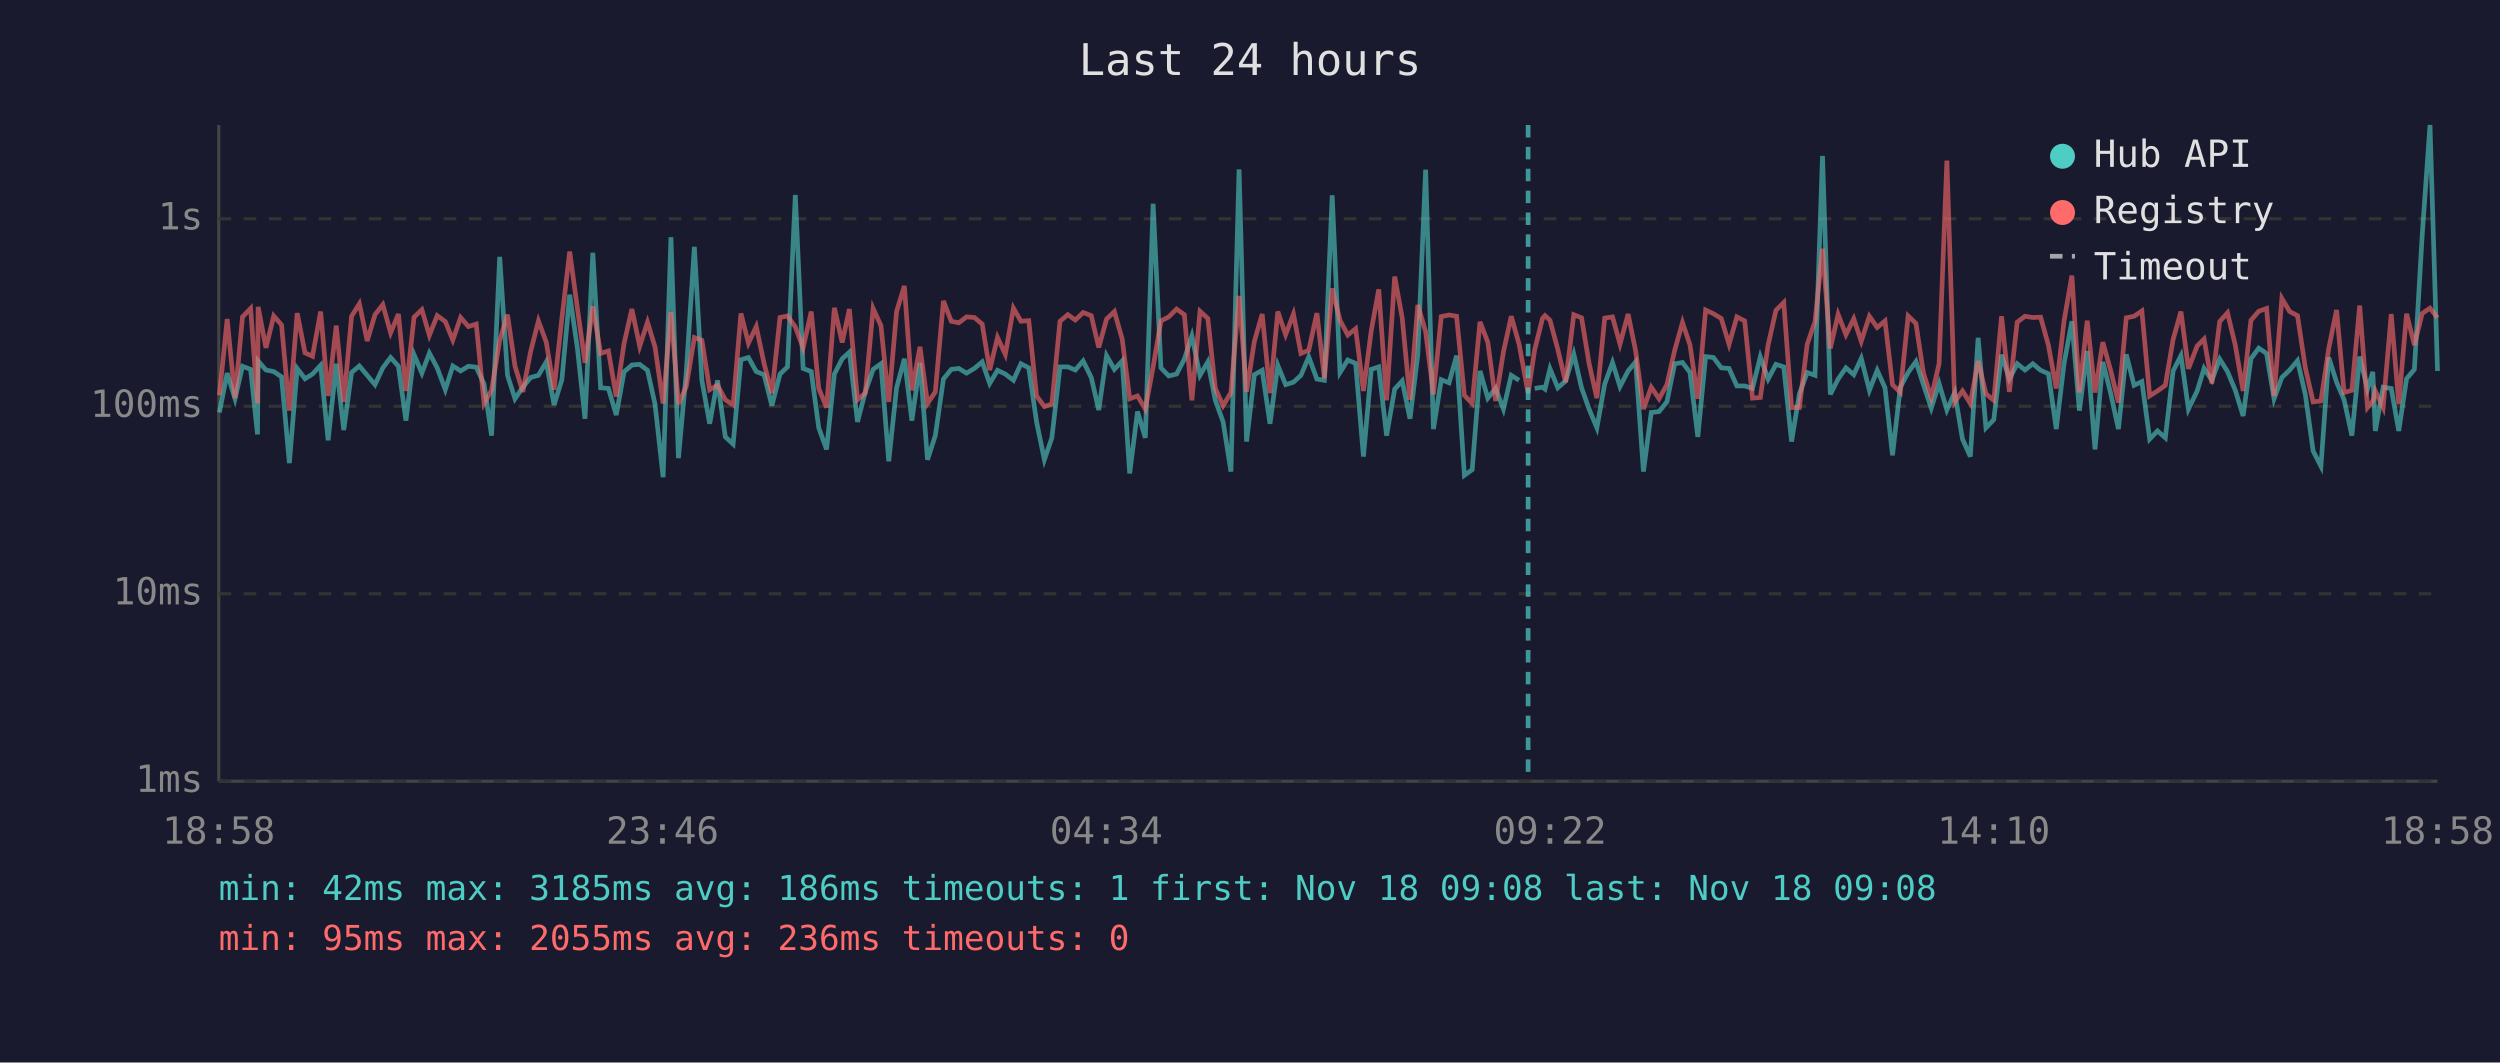
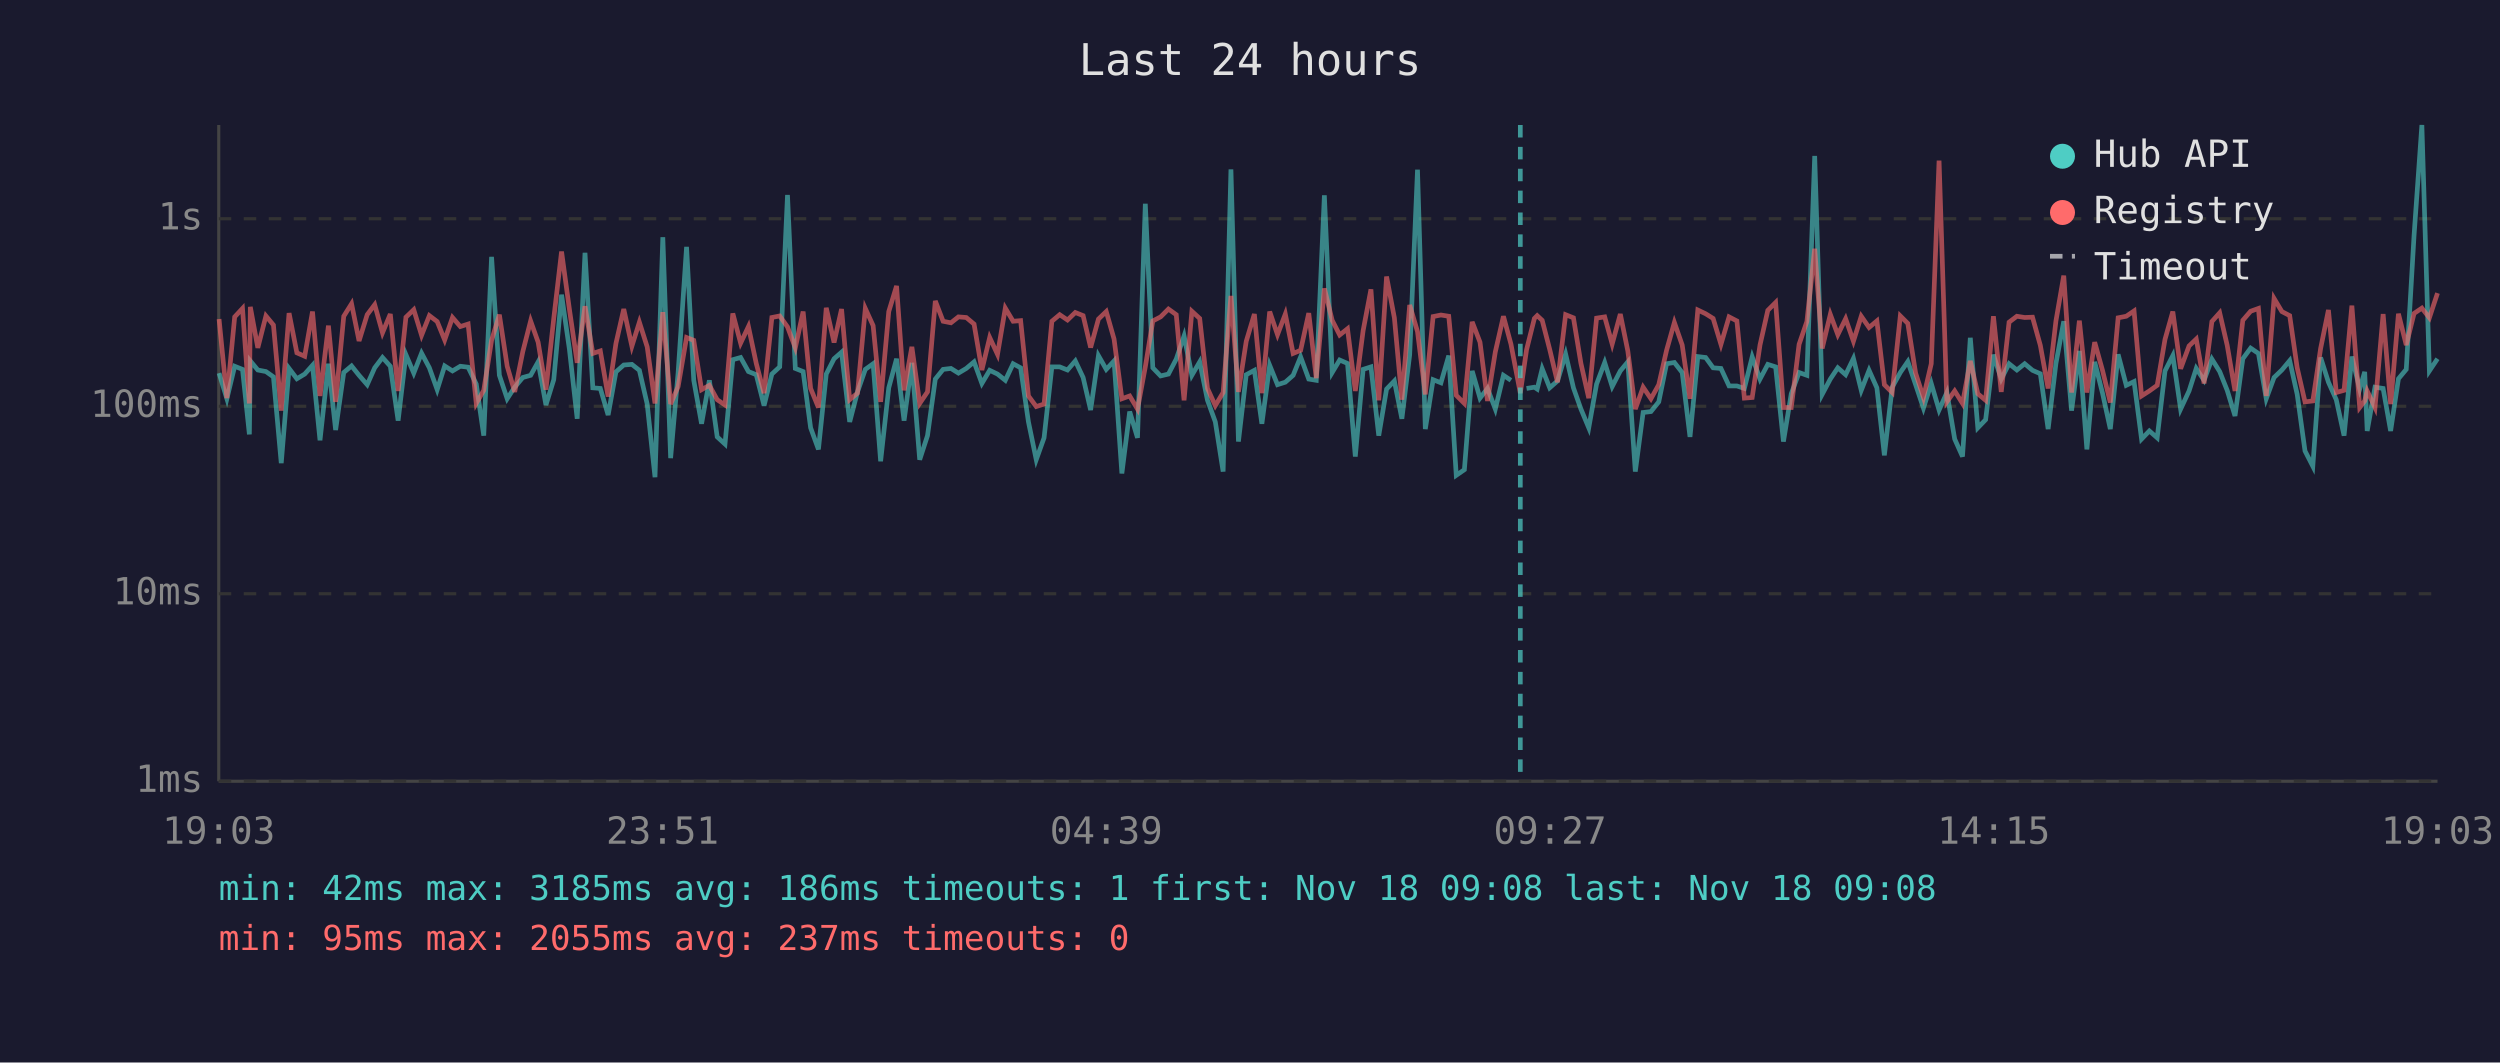
<svg xmlns="http://www.w3.org/2000/svg" viewBox="0 0 800 340" font-family="monospace" font-size="12">
  <rect width="800" height="340" fill="#1a1a2e" />
  <text x="400" y="24" fill="#e0e0e0" font-size="14" text-anchor="middle">Last 24 hours</text>
  <line x1="70" y1="40" x2="70" y2="250" stroke="#444" stroke-width="1" />
  <line x1="70" y1="250" x2="780" y2="250" stroke="#444" stroke-width="1" />
  <line x1="70" y1="250" x2="780" y2="250" stroke="#333" stroke-width="1" stroke-dasharray="4" />
  <text x="65" y="250" fill="#888" text-anchor="end" dominant-baseline="middle">1ms</text>
  <line x1="70" y1="190" x2="780" y2="190" stroke="#333" stroke-width="1" stroke-dasharray="4" />
  <text x="65" y="190" fill="#888" text-anchor="end" dominant-baseline="middle">10ms</text>
  <line x1="70" y1="130" x2="780" y2="130" stroke="#333" stroke-width="1" stroke-dasharray="4" />
  <text x="65" y="130" fill="#888" text-anchor="end" dominant-baseline="middle">100ms</text>
  <line x1="70" y1="70" x2="780" y2="70" stroke="#333" stroke-width="1" stroke-dasharray="4" />
  <text x="65" y="70" fill="#888" text-anchor="end" dominant-baseline="middle">1s</text>
-   <text x="70" y="270" fill="#888" text-anchor="middle">18:58</text>
-   <text x="212" y="270" fill="#888" text-anchor="middle">23:46</text>
-   <text x="354" y="270" fill="#888" text-anchor="middle">04:34</text>
-   <text x="496" y="270" fill="#888" text-anchor="middle">09:22</text>
-   <text x="638" y="270" fill="#888" text-anchor="middle">14:10</text>
-   <text x="780" y="270" fill="#888" text-anchor="middle">18:58</text>
-   <polyline points="70.2,132.0 72.7,119.4 75.2,127.6 77.6,117.2 80.2,118.2 82.4,139.0 82.6,115.5 85.1,118.4 87.6,118.9 90.1,120.6 92.6,148.2 95.1,117.9 97.6,121.2 100.0,119.7 102.6,116.9 105.0,140.9 107.6,116.4 110.0,137.6 112.5,119.2 115.0,117.1 117.5,120.1 120.0,123.1 122.5,117.7 125.0,114.4 127.5,117.2 129.9,134.6 132.5,113.5 135.0,119.4 137.4,113.0 139.9,117.7 142.5,124.7 144.9,117.1 147.4,118.7 149.9,117.2 152.4,117.5 154.9,122.9 157.3,139.4 159.9,82.2 162.4,120.1 164.8,127.6 167.3,123.9 169.8,120.8 172.3,120.1 174.8,115.8 177.3,129.6 179.8,121.5 182.3,94.3 184.8,111.7 187.2,134.0 189.7,80.9 192.2,124.1 194.7,124.3 197.2,132.8 199.7,119.0 202.2,116.8 204.7,116.6 207.2,118.5 209.6,129.3 212.2,152.7 214.7,75.9 217.1,146.6 219.6,119.2 222.2,79.0 224.6,121.7 227.1,135.6 229.6,121.7 232.1,139.8 234.6,142.1 237.1,115.1 239.5,114.4 242.0,118.9 244.5,119.9 247.0,129.8 249.6,119.7 252.0,117.4 254.5,62.4 257.0,117.9 259.6,118.9 262.0,136.9 264.5,143.8 267.0,119.7 269.5,114.8 271.8,112.7 274.4,135.0 276.9,125.4 279.4,118.2 281.9,116.4 284.4,147.6 286.9,124.1 289.4,114.8 291.8,134.6 294.4,116.1 296.8,147.1 299.3,139.4 301.9,121.3 304.4,118.2 306.8,117.9 309.3,119.4 311.8,117.9 314.3,115.8 316.7,122.7 319.2,118.5 321.7,119.7 324.3,121.7 326.7,116.4 329.2,117.7 331.7,135.0 334.2,147.1 336.6,140.1 339.2,117.4 341.7,117.4 344.1,118.4 346.6,115.5 349.2,120.8 351.6,131.2 354.1,113.8 356.6,118.2 359.1,115.5 361.5,151.5 364.0,131.7 366.5,140.1 369.0,65.2 371.5,117.7 374.0,120.3 376.5,119.7 379.0,114.9 381.4,107.5 384.0,120.1 386.5,115.8 388.9,128.1 391.4,135.0 393.9,150.9 396.5,54.2 398.9,141.3 401.4,119.9 403.9,118.5 406.4,135.6 408.9,116.9 411.4,123.1 413.9,122.3 416.3,120.1 418.8,114.2 421.4,121.3 423.8,121.7 426.3,62.5 428.8,119.2 431.3,115.2 433.8,116.3 436.3,146.1 438.8,118.2 441.2,117.4 443.7,139.4 446.3,124.5 448.7,121.9 451.2,134.0 453.7,113.5 456.2,54.3 458.7,137.3 461.2,121.5 463.7,122.5 466.1,113.8 468.6,152.1 471.1,150.3 473.6,118.7 476.1,127.4 478.6,124.3 481.1,130.9 483.6,120.1 486.1,121.7" fill="none" stroke="#4ecdc4" stroke-width="1.5" opacity="0.6" />
-   <polyline points="491.1,124.3 493.6,123.9 494.4,124.5 496.0,118.0 498.5,124.1 501.0,121.9 503.6,113.3 506.1,124.1 508.5,130.9 511.0,136.9 513.5,122.9 516.0,116.0 518.4,123.7 521.0,118.7 523.4,115.8 525.9,150.9 528.4,132.0 530.9,131.7 533.4,128.6 535.9,116.4 538.4,116.0 540.8,119.2 543.3,139.8 545.8,114.1 548.3,114.4 550.8,117.7 553.3,117.9 555.8,123.5 558.3,123.5 560.8,124.3 563.3,114.2 565.8,121.3 568.3,116.6 570.8,117.4 573.3,141.3 575.8,126.0 578.3,119.2 580.8,120.1 583.2,49.9 585.7,126.2 588.2,121.3 590.7,117.7 593.2,119.9 595.6,114.7 598.2,124.9 600.7,118.5 603.2,124.1 605.6,145.7 608.1,123.9 610.6,119.2 613.1,115.7 615.5,123.1 618.0,130.6 620.5,122.7 623.0,131.2 625.5,125.6 628.0,140.5 630.5,146.1 633.0,108.1 635.5,136.9 638.0,134.3 640.5,113.5 643.0,121.3 645.5,116.4 648.0,118.4 650.5,116.4 653.0,118.5 655.5,119.6 658.0,137.3 660.5,116.3 663.0,102.8 665.4,131.4 667.9,112.3 670.4,143.8 672.9,115.8 675.4,125.8 677.9,137.3 680.4,113.4 682.9,123.3 685.4,122.1 687.9,140.5 690.4,137.9 692.9,140.1 695.4,118.7 697.9,113.8 700.3,130.9 703.1,125.1 705.3,117.9 707.8,121.7 710.3,114.9 712.8,118.9 715.3,124.9 717.8,133.1 720.3,114.8 722.8,111.4 725.3,113.1 727.7,127.6 730.2,120.8 732.7,118.4 735.2,115.4 737.7,126.2 740.2,144.3 742.7,149.2 745.2,114.4 747.7,122.3 750.1,127.9 752.6,139.4 755.1,114.1 757.6,124.5 759.3,119.0 760.1,137.9 762.6,123.9 765.2,124.3 767.6,137.9 770.1,121.2 772.6,118.2 775.1,75.3 777.6,40.0 780.0,118.7" fill="none" stroke="#4ecdc4" stroke-width="1.5" opacity="0.6" />
-   <polyline points="70.2,126.5 72.7,102.1 75.2,127.4 77.6,101.4 80.2,98.7 82.4,129.1 82.6,98.2 85.1,111.3 87.6,101.1 90.1,104.0 92.6,131.4 95.1,100.2 97.6,112.9 100.0,114.0 102.6,99.7 105.0,126.7 107.6,104.2 110.0,128.6 112.5,101.2 115.0,97.2 117.5,109.1 120.0,100.7 122.5,97.5 125.0,106.5 127.5,100.5 129.9,125.1 132.5,101.5 135.0,99.1 137.4,107.3 139.9,101.0 142.5,102.9 144.9,108.8 147.4,101.6 149.9,104.5 152.4,103.7 154.9,129.1 157.3,124.9 159.9,108.9 162.4,100.7 164.8,117.2 167.3,125.4 169.8,112.5 172.3,102.7 174.8,109.5 177.3,124.7 179.8,101.9 182.3,80.5 184.8,98.9 187.2,116.1 189.7,98.0 192.2,113.1 194.7,112.3 197.2,126.9 199.7,109.9 202.2,98.9 204.7,110.8 207.2,103.1 209.6,111.0 212.2,129.1 214.7,99.9 217.1,129.3 219.6,123.7 222.2,108.0 224.6,108.9 227.1,124.7 229.6,123.3 232.1,127.9 234.6,129.6 237.1,100.3 239.5,109.8 242.0,104.5 244.5,116.3 247.0,125.8 249.6,101.6 252.0,101.1 254.5,104.6 257.0,111.3 259.6,99.7 262.0,124.3 264.5,130.4 267.0,98.5 269.5,109.6 271.8,98.9 274.4,127.9 276.9,125.8 279.4,98.7 281.9,104.2 284.4,128.6 286.9,99.7 289.4,91.5 291.8,124.9 294.4,111.0 296.8,129.1 299.3,125.4 301.9,96.3 304.4,102.8 306.8,103.3 309.3,101.4 311.8,101.6 314.3,103.7 316.7,118.4 319.2,108.0 321.7,113.4 324.3,98.6 326.7,102.8 329.2,102.6 331.7,126.7 334.2,130.1 336.6,129.3 339.2,102.8 341.7,100.7 344.1,102.4 346.6,100.0 349.2,101.0 351.6,111.2 354.1,102.1 356.6,99.7 359.1,108.5 361.5,127.6 364.0,126.7 366.5,130.9 369.0,117.4 371.5,102.7 374.0,101.4 376.5,98.9 379.0,100.7 381.4,128.1 384.0,99.6 386.5,101.9 388.9,124.3 391.4,129.8 393.9,125.6 396.5,94.7 398.9,125.4 401.4,109.2 403.9,100.5 406.4,125.8 408.9,99.7 411.4,107.1 413.9,100.5 416.3,113.1 418.8,112.1 421.4,100.2 423.8,121.0 426.3,92.3 428.8,102.5 431.3,107.2 433.8,105.2 436.3,125.1 438.8,105.8 441.2,92.6 443.7,128.1 446.3,88.5 448.7,101.7 451.2,127.9 453.7,97.6 456.2,106.1 458.7,126.2 461.2,101.3 463.7,100.8 466.1,101.2 468.6,126.5 471.1,129.1 473.6,103.0 476.1,109.5 478.6,128.3 481.1,112.6 483.6,101.2 486.1,110.1 489.0,125.8 491.1,111.9 493.6,101.9 494.4,101.0 496.0,102.5 498.5,111.8 501.0,122.3 503.6,100.7 506.1,101.7 508.5,116.3 511.0,127.4 513.5,101.8 516.0,101.4 518.4,110.1 521.0,100.5 523.4,112.3 525.9,130.9 528.4,123.9 530.9,127.6 533.4,123.1 535.9,112.1 538.4,103.2 540.8,110.4 543.3,127.6 545.8,99.2 548.3,100.4 550.8,101.9 553.3,110.2 555.8,101.4 558.3,102.7 560.8,127.4 563.3,127.2 565.8,110.4 568.3,99.3 570.8,96.8 573.3,130.4 575.8,130.4 578.3,110.2 580.8,102.9 583.2,79.6 585.7,111.5 588.2,100.6 590.7,107.1 593.2,102.0 595.6,109.2 598.2,101.2 600.7,104.8 603.2,102.7 605.6,123.1 608.1,125.6 610.6,101.1 613.1,103.5 615.5,119.4 618.0,127.2 620.5,116.4 623.0,51.4 625.5,128.6 628.0,125.1 630.5,129.1 633.0,115.5 635.5,126.0 638.0,128.1 640.5,101.2 643.0,125.4 645.5,103.1 648.0,101.2 650.5,101.6 653.0,101.5 655.5,110.5 658.0,124.3 660.5,102.7 663.0,88.2 665.4,125.6 667.9,102.6 670.4,125.6 672.9,109.5 675.4,118.5 677.9,128.8 680.4,101.7 682.9,101.2 685.4,99.5 687.9,126.7 690.4,125.1 692.9,123.3 695.4,108.6 697.9,99.7 700.3,118.0 703.1,110.7 705.3,108.5 707.8,122.7 710.3,102.9 712.8,100.1 715.3,110.5 717.8,125.1 720.3,102.5 722.8,99.6 725.3,98.7 727.7,126.7 730.2,95.5 732.7,99.7 735.2,101.0 737.7,117.7 740.2,128.6 742.7,128.3 745.2,111.5 747.7,99.2 750.1,125.6 752.6,124.9 755.1,97.8 757.6,130.4 759.3,128.3 760.1,125.1 762.6,130.4 765.2,100.5 767.6,129.3 770.1,100.4 772.6,110.4 775.1,100.3 777.6,98.6 780.0,101.7" fill="none" stroke="#ff6b6b" stroke-width="1.5" opacity="0.6" />
-   <line x1="489.0" y1="40" x2="489.0" y2="250" stroke="#4ecdc4" stroke-width="1.5" stroke-dasharray="4,3" opacity="0.7" />
+   <text x="70" y="270" fill="#888" text-anchor="middle">19:03</text>
+   <text x="212" y="270" fill="#888" text-anchor="middle">23:51</text>
+   <text x="354" y="270" fill="#888" text-anchor="middle">04:39</text>
+   <text x="496" y="270" fill="#888" text-anchor="middle">09:27</text>
+   <text x="638" y="270" fill="#888" text-anchor="middle">14:15</text>
+   <text x="780" y="270" fill="#888" text-anchor="middle">19:03</text>
+   <polyline points="70.1,119.4 72.6,127.6 75.1,117.2 77.6,118.2 79.8,139.0 80.1,115.5 82.5,118.4 85.1,118.9 87.5,120.6 90.0,148.2 92.5,117.9 95.0,121.2 97.5,119.7 100.0,116.9 102.4,140.9 105.1,116.4 107.4,137.6 110.0,119.2 112.5,117.1 114.9,120.1 117.5,123.1 119.9,117.7 122.4,114.4 124.9,117.2 127.4,134.6 129.9,113.5 132.4,119.4 134.9,113.0 137.4,117.7 139.9,124.7 142.3,117.1 144.8,118.7 147.3,117.2 149.8,117.5 152.4,122.9 154.8,139.4 157.3,82.2 159.8,120.1 162.3,127.6 164.7,123.9 167.3,120.8 169.8,120.1 172.2,115.8 174.7,129.6 177.2,121.5 179.7,94.3 182.2,111.7 184.7,134.0 187.2,80.9 189.7,124.1 192.1,124.3 194.6,132.8 197.1,119.0 199.6,116.8 202.2,116.6 204.6,118.5 207.1,129.3 209.6,152.7 212.1,75.9 214.6,146.6 217.0,119.2 219.7,79.0 222.0,121.7 224.5,135.6 227.0,121.7 229.5,139.8 232.0,142.1 234.5,115.1 237.0,114.4 239.5,118.9 242.0,119.9 244.5,129.8 247.0,119.7 249.5,117.4 252.0,62.4 254.5,117.9 257.0,118.9 259.4,136.9 261.9,143.8 264.4,119.7 266.9,114.8 269.3,112.7 271.9,135.0 274.4,125.4 276.9,118.2 279.4,116.4 281.8,147.6 284.4,124.1 286.9,114.8 289.3,134.6 291.8,116.1 294.3,147.1 296.8,139.4 299.3,121.3 301.8,118.2 304.3,117.9 306.7,119.4 309.2,117.9 311.7,115.8 314.2,122.7 316.7,118.5 319.2,119.7 321.7,121.7 324.2,116.4 326.6,117.7 329.1,135.0 331.6,147.1 334.1,140.1 336.6,117.4 339.1,117.4 341.6,118.4 344.1,115.5 346.6,120.8 349.0,131.2 351.5,113.8 354.0,118.2 356.5,115.5 359.0,151.5 361.5,131.7 364.0,140.1 366.5,65.2 368.9,117.7 371.4,120.3 373.9,119.7 376.4,114.9 378.9,107.5 381.4,120.1 383.9,115.8 386.4,128.1 388.9,135.0 391.4,150.9 393.9,54.2 396.3,141.3 398.8,119.9 401.4,118.5 403.8,135.6 406.3,116.9 408.8,123.1 411.3,122.3 413.8,120.1 416.2,114.2 418.8,121.3 421.2,121.7 423.8,62.5 426.3,119.2 428.7,115.2 431.2,116.3 433.7,146.1 436.2,118.2 438.7,117.4 441.2,139.4 443.7,124.5 446.2,121.9 448.6,134.0 451.1,113.5 453.6,54.3 456.1,137.3 458.6,121.5 461.1,122.5 463.6,113.8 466.0,152.1 468.6,150.3 471.1,118.7 473.6,127.4 476.0,124.3 478.5,130.9 481.1,120.1 483.5,121.7" fill="none" stroke="#4ecdc4" stroke-width="1.5" opacity="0.6" />
+   <polyline points="488.5,124.3 491.0,123.9 491.9,124.5 493.5,118.0 495.9,124.1 498.4,121.9 501.0,113.3 503.5,124.1 505.9,130.9 508.4,136.9 510.9,122.9 513.5,116.0 515.9,123.7 518.5,118.7 520.9,115.8 523.3,150.9 525.8,132.0 528.3,131.7 530.8,128.6 533.3,116.4 535.8,116.0 538.3,119.2 540.8,139.8 543.3,114.1 545.8,114.4 548.2,117.7 550.7,117.9 553.3,123.5 555.8,123.5 558.2,124.3 560.7,114.2 563.2,121.3 565.7,116.6 568.2,117.4 570.7,141.3 573.2,126.0 575.7,119.2 578.2,120.1 580.7,49.9 583.1,126.2 585.7,121.3 588.1,117.7 590.6,119.9 593.1,114.7 595.6,124.9 598.1,118.5 600.6,124.1 603.0,145.7 605.5,123.9 608.1,119.2 610.5,115.7 613.0,123.1 615.5,130.6 618.0,122.7 620.5,131.2 623.0,125.6 625.5,140.5 628.0,146.1 630.5,108.1 632.9,136.9 635.4,134.3 637.9,113.5 640.4,121.3 642.9,116.4 645.4,118.4 647.9,116.4 650.4,118.5 652.9,119.6 655.4,137.3 657.9,116.3 660.4,102.8 662.9,131.4 665.4,112.3 667.8,143.8 670.3,115.8 672.8,125.8 675.3,137.3 677.8,113.4 680.4,123.3 682.9,122.1 685.3,140.5 687.8,137.9 690.3,140.1 692.8,118.7 695.3,113.8 697.8,130.9 700.5,125.1 702.8,117.9 705.3,121.7 707.8,114.9 710.3,118.9 712.7,124.9 715.2,133.1 717.7,114.8 720.2,111.4 722.7,113.1 725.2,127.6 727.7,120.8 730.2,118.4 732.7,115.4 735.1,126.2 737.6,144.3 740.1,149.2 742.6,114.4 745.1,122.3 747.6,127.9 750.1,139.4 752.6,114.1 755.1,124.5 756.7,119.0 757.5,137.9 760.0,123.9 762.6,124.3 765.0,137.9 767.5,121.2 770.0,118.2 772.5,75.3 775.0,40.0 777.4,118.7 780.0,114.8" fill="none" stroke="#4ecdc4" stroke-width="1.5" opacity="0.6" />
+   <polyline points="70.1,102.1 72.6,127.4 75.1,101.4 77.6,98.7 79.8,129.1 80.1,98.2 82.5,111.3 85.1,101.1 87.5,104.0 90.0,131.4 92.5,100.2 95.0,112.9 97.5,114.0 100.0,99.7 102.4,126.7 105.1,104.2 107.4,128.6 110.0,101.2 112.5,97.2 114.9,109.1 117.5,100.7 119.9,97.5 122.4,106.5 124.9,100.5 127.4,125.1 129.9,101.5 132.4,99.1 134.9,107.3 137.4,101.0 139.9,102.9 142.3,108.8 144.8,101.6 147.3,104.5 149.8,103.7 152.4,129.1 154.8,124.9 157.3,108.9 159.8,100.7 162.3,117.2 164.7,125.4 167.3,112.5 169.8,102.7 172.2,109.5 174.7,124.7 177.2,101.9 179.7,80.5 182.2,98.9 184.7,116.1 187.2,98.0 189.7,113.1 192.1,112.3 194.6,126.9 197.1,109.9 199.6,98.9 202.2,110.8 204.6,103.1 207.1,111.0 209.6,129.1 212.1,99.9 214.6,129.3 217.0,123.7 219.7,108.0 222.0,108.9 224.5,124.7 227.0,123.3 229.5,127.9 232.0,129.6 234.5,100.3 237.0,109.8 239.5,104.5 242.0,116.3 244.5,125.8 247.0,101.6 249.5,101.1 252.0,104.6 254.5,111.3 257.0,99.7 259.4,124.3 261.9,130.4 264.4,98.5 266.9,109.6 269.3,98.9 271.9,127.9 274.4,125.8 276.9,98.7 279.4,104.2 281.8,128.6 284.4,99.7 286.9,91.5 289.3,124.9 291.8,111.0 294.3,129.1 296.8,125.4 299.3,96.3 301.8,102.8 304.3,103.3 306.7,101.4 309.2,101.6 311.7,103.7 314.2,118.4 316.7,108.0 319.2,113.4 321.7,98.6 324.2,102.8 326.6,102.6 329.1,126.7 331.6,130.1 334.1,129.3 336.6,102.8 339.1,100.7 341.6,102.4 344.1,100.0 346.6,101.0 349.0,111.2 351.5,102.1 354.0,99.7 356.5,108.5 359.0,127.6 361.5,126.7 364.0,130.9 366.5,117.4 368.9,102.7 371.4,101.4 373.9,98.9 376.4,100.7 378.9,128.1 381.4,99.6 383.9,101.9 386.4,124.3 388.9,129.8 391.4,125.6 393.9,94.7 396.3,125.4 398.8,109.2 401.4,100.5 403.8,125.8 406.3,99.7 408.8,107.1 411.3,100.5 413.8,113.1 416.2,112.1 418.8,100.2 421.2,121.0 423.8,92.3 426.3,102.5 428.7,107.2 431.2,105.2 433.7,125.1 436.2,105.8 438.7,92.6 441.2,128.1 443.7,88.5 446.2,101.7 448.6,127.9 451.1,97.6 453.6,106.1 456.1,126.2 458.6,101.3 461.1,100.8 463.6,101.2 466.0,126.5 468.6,129.1 471.1,103.0 473.6,109.5 476.0,128.3 478.5,112.6 481.1,101.2 483.5,110.1 486.5,125.8 488.5,111.9 491.0,101.9 491.9,101.0 493.5,102.5 495.9,111.8 498.4,122.3 501.0,100.7 503.5,101.7 505.9,116.3 508.4,127.4 510.9,101.8 513.5,101.4 515.9,110.1 518.5,100.5 520.9,112.3 523.3,130.9 525.8,123.9 528.3,127.6 530.8,123.1 533.3,112.1 535.8,103.2 538.3,110.4 540.8,127.6 543.3,99.2 545.8,100.4 548.2,101.9 550.7,110.2 553.3,101.4 555.8,102.7 558.2,127.4 560.7,127.2 563.2,110.4 565.7,99.3 568.2,96.8 570.7,130.4 573.2,130.4 575.7,110.2 578.2,102.9 580.7,79.6 583.1,111.5 585.7,100.6 588.1,107.1 590.6,102.0 593.1,109.2 595.6,101.2 598.1,104.8 600.6,102.7 603.0,123.1 605.5,125.6 608.1,101.1 610.5,103.5 613.0,119.4 615.5,127.2 618.0,116.4 620.5,51.4 623.0,128.6 625.5,125.1 628.0,129.1 630.5,115.5 632.9,126.0 635.4,128.1 637.9,101.2 640.4,125.4 642.9,103.1 645.4,101.2 647.9,101.6 650.4,101.5 652.9,110.5 655.4,124.3 657.9,102.7 660.4,88.2 662.9,125.6 665.4,102.6 667.8,125.6 670.3,109.5 672.8,118.5 675.3,128.8 677.8,101.7 680.4,101.2 682.9,99.5 685.3,126.7 687.8,125.1 690.3,123.3 692.8,108.6 695.3,99.7 697.8,118.0 700.5,110.7 702.8,108.5 705.3,122.7 707.8,102.9 710.3,100.1 712.7,110.5 715.2,125.1 717.7,102.5 720.2,99.6 722.7,98.7 725.2,126.7 727.7,95.5 730.2,99.7 732.7,101.0 735.1,117.7 737.6,128.6 740.1,128.3 742.6,111.5 745.1,99.2 747.6,125.6 750.1,124.9 752.6,97.8 755.1,130.4 756.7,128.3 757.5,125.1 760.0,130.4 762.6,100.5 765.0,129.3 767.5,100.4 770.0,110.4 772.5,100.3 775.0,98.6 777.4,101.7 780.0,93.8" fill="none" stroke="#ff6b6b" stroke-width="1.5" opacity="0.6" />
+   <line x1="486.5" y1="40" x2="486.5" y2="250" stroke="#4ecdc4" stroke-width="1.5" stroke-dasharray="4,3" opacity="0.7" />
  <circle cx="660" cy="50" r="4" fill="#4ecdc4" />
  <text x="670" y="50" fill="#e0e0e0" dominant-baseline="middle">Hub API</text>
  <circle cx="660" cy="68" r="4" fill="#ff6b6b" />
  <text x="670" y="68" fill="#e0e0e0" dominant-baseline="middle">Registry</text>
  <line x1="656" y1="82" x2="664" y2="82" stroke="#e0e0e0" stroke-width="1.5" stroke-dasharray="4,3" opacity="0.7" />
  <text x="670" y="86" fill="#e0e0e0" dominant-baseline="middle">Timeout</text>
  <text x="70" y="288" fill="#4ecdc4" font-size="11">min: 42ms  max: 3185ms  avg: 186ms  timeouts: 1  first: Nov 18 09:08  last: Nov 18 09:08</text>
-   <text x="70" y="304" fill="#ff6b6b" font-size="11">min: 95ms  max: 2055ms  avg: 236ms  timeouts: 0</text>
+   <text x="70" y="304" fill="#ff6b6b" font-size="11">min: 95ms  max: 2055ms  avg: 237ms  timeouts: 0</text>
</svg>
